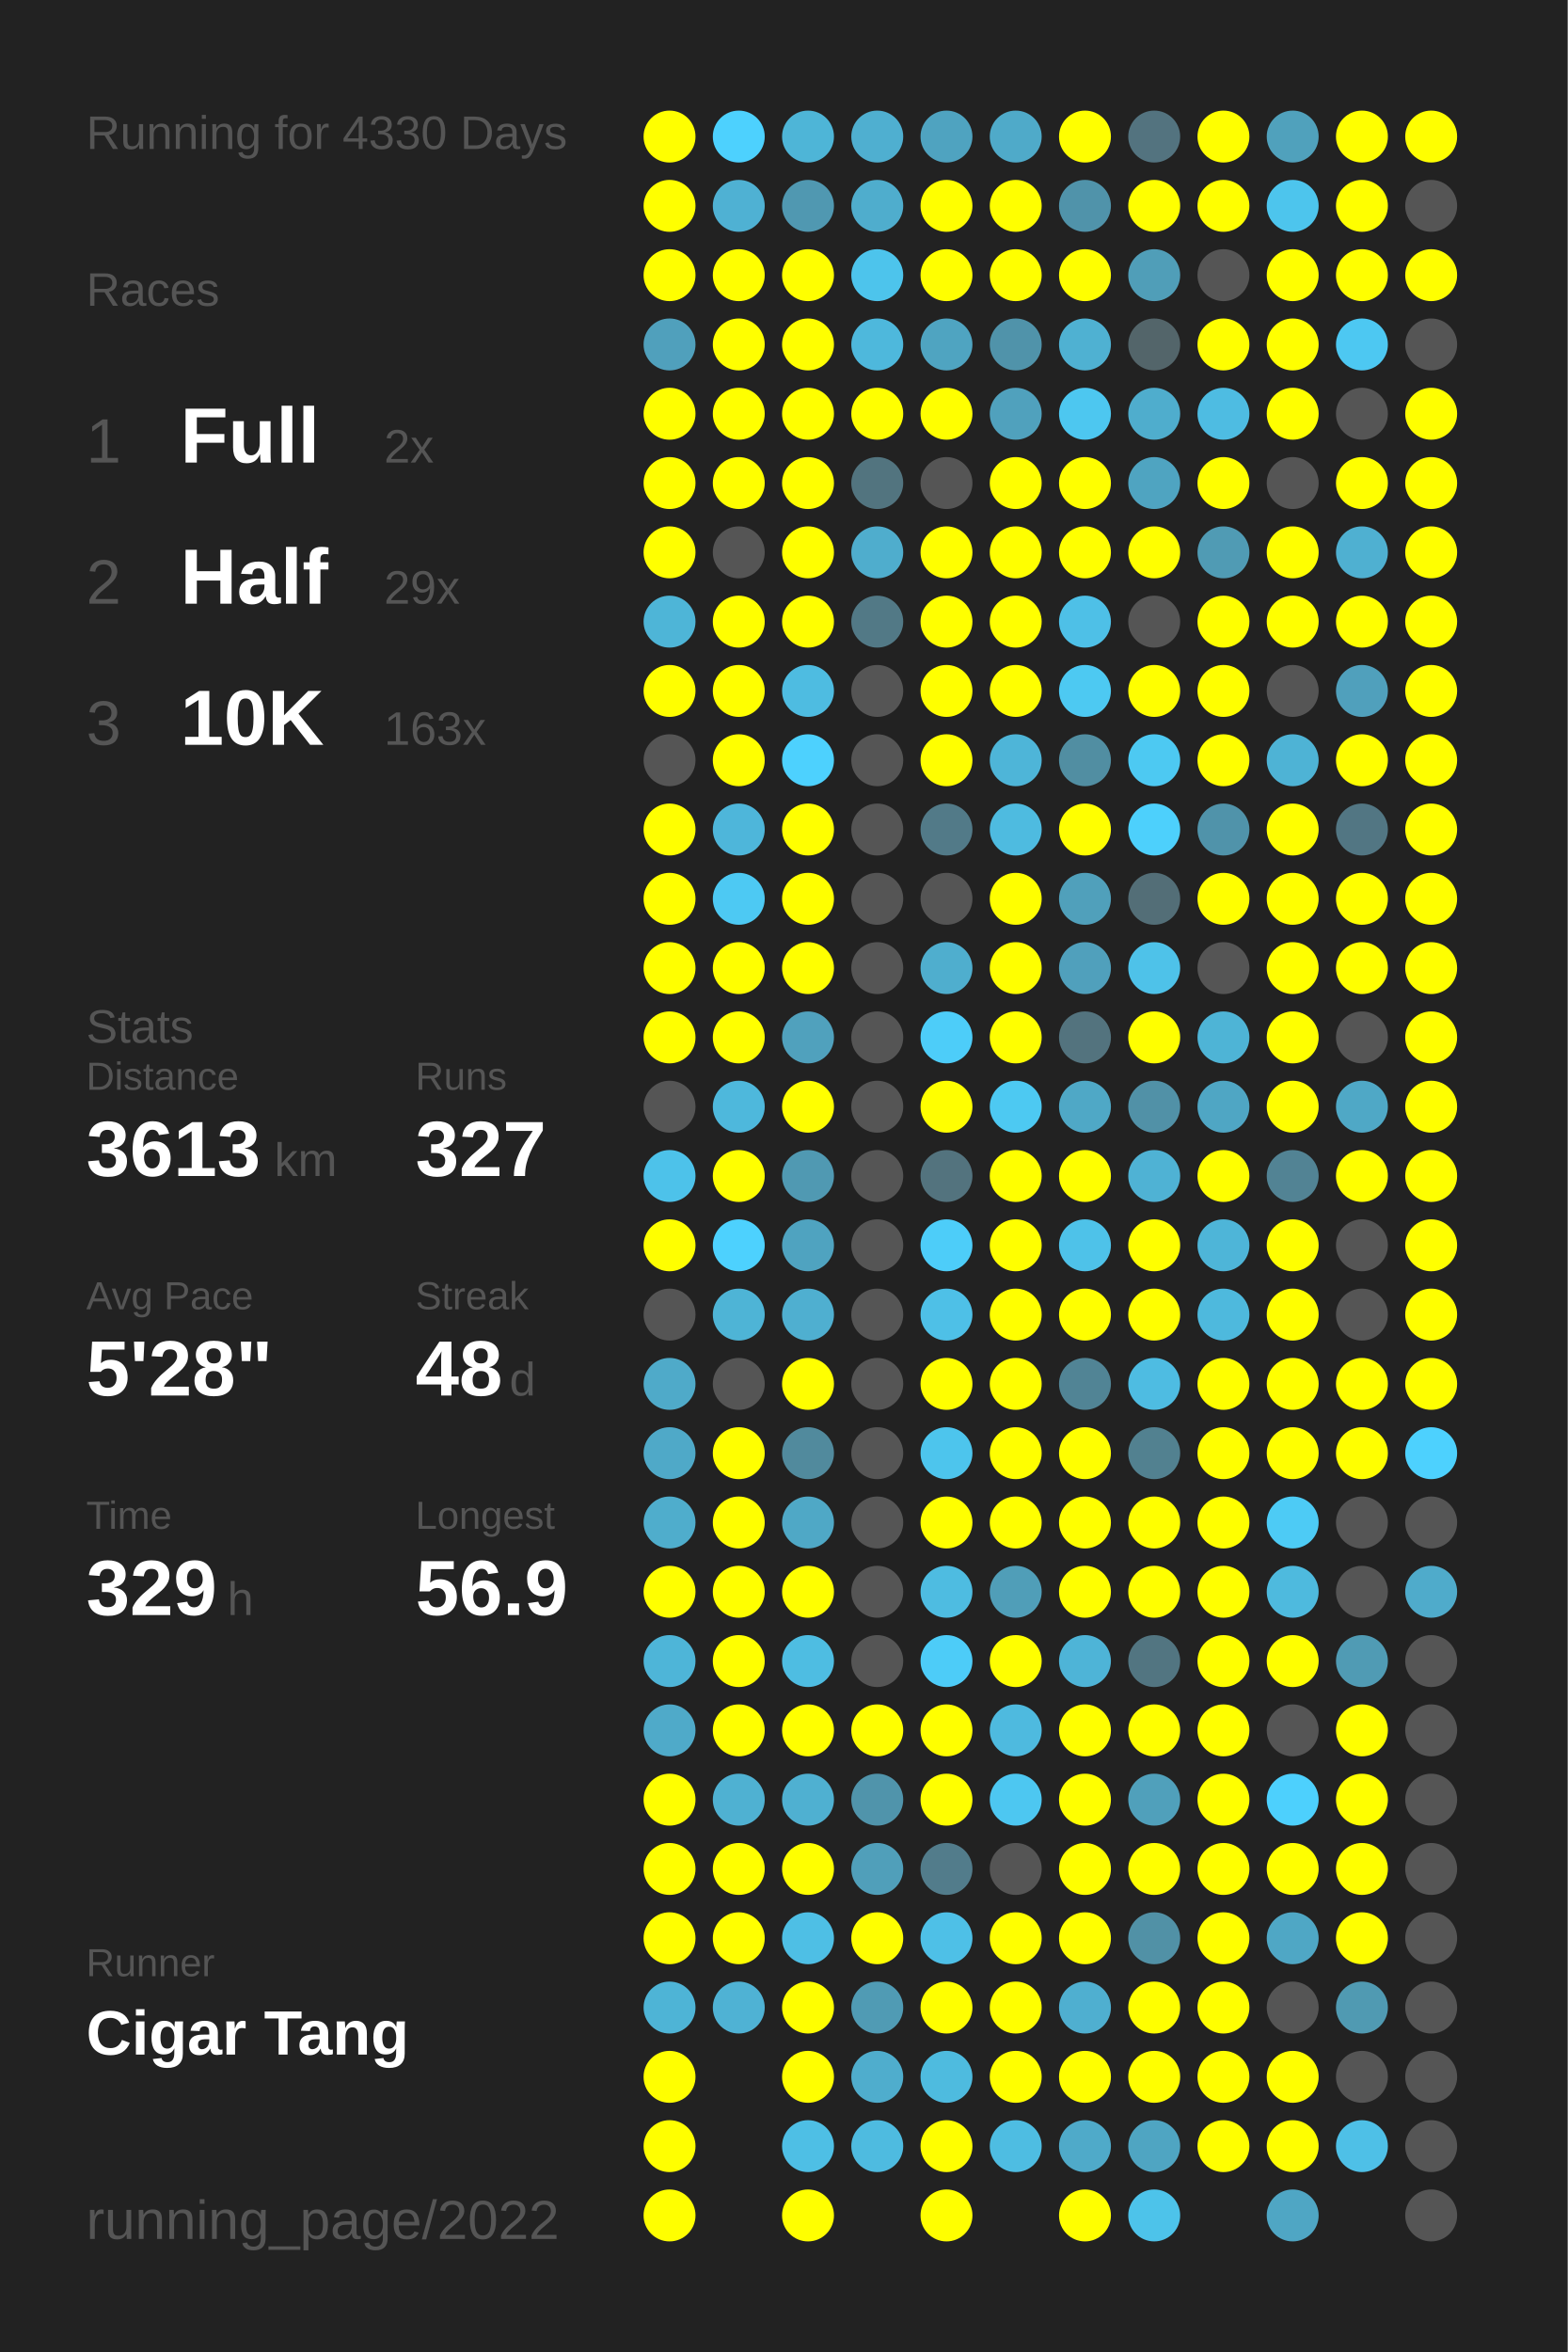
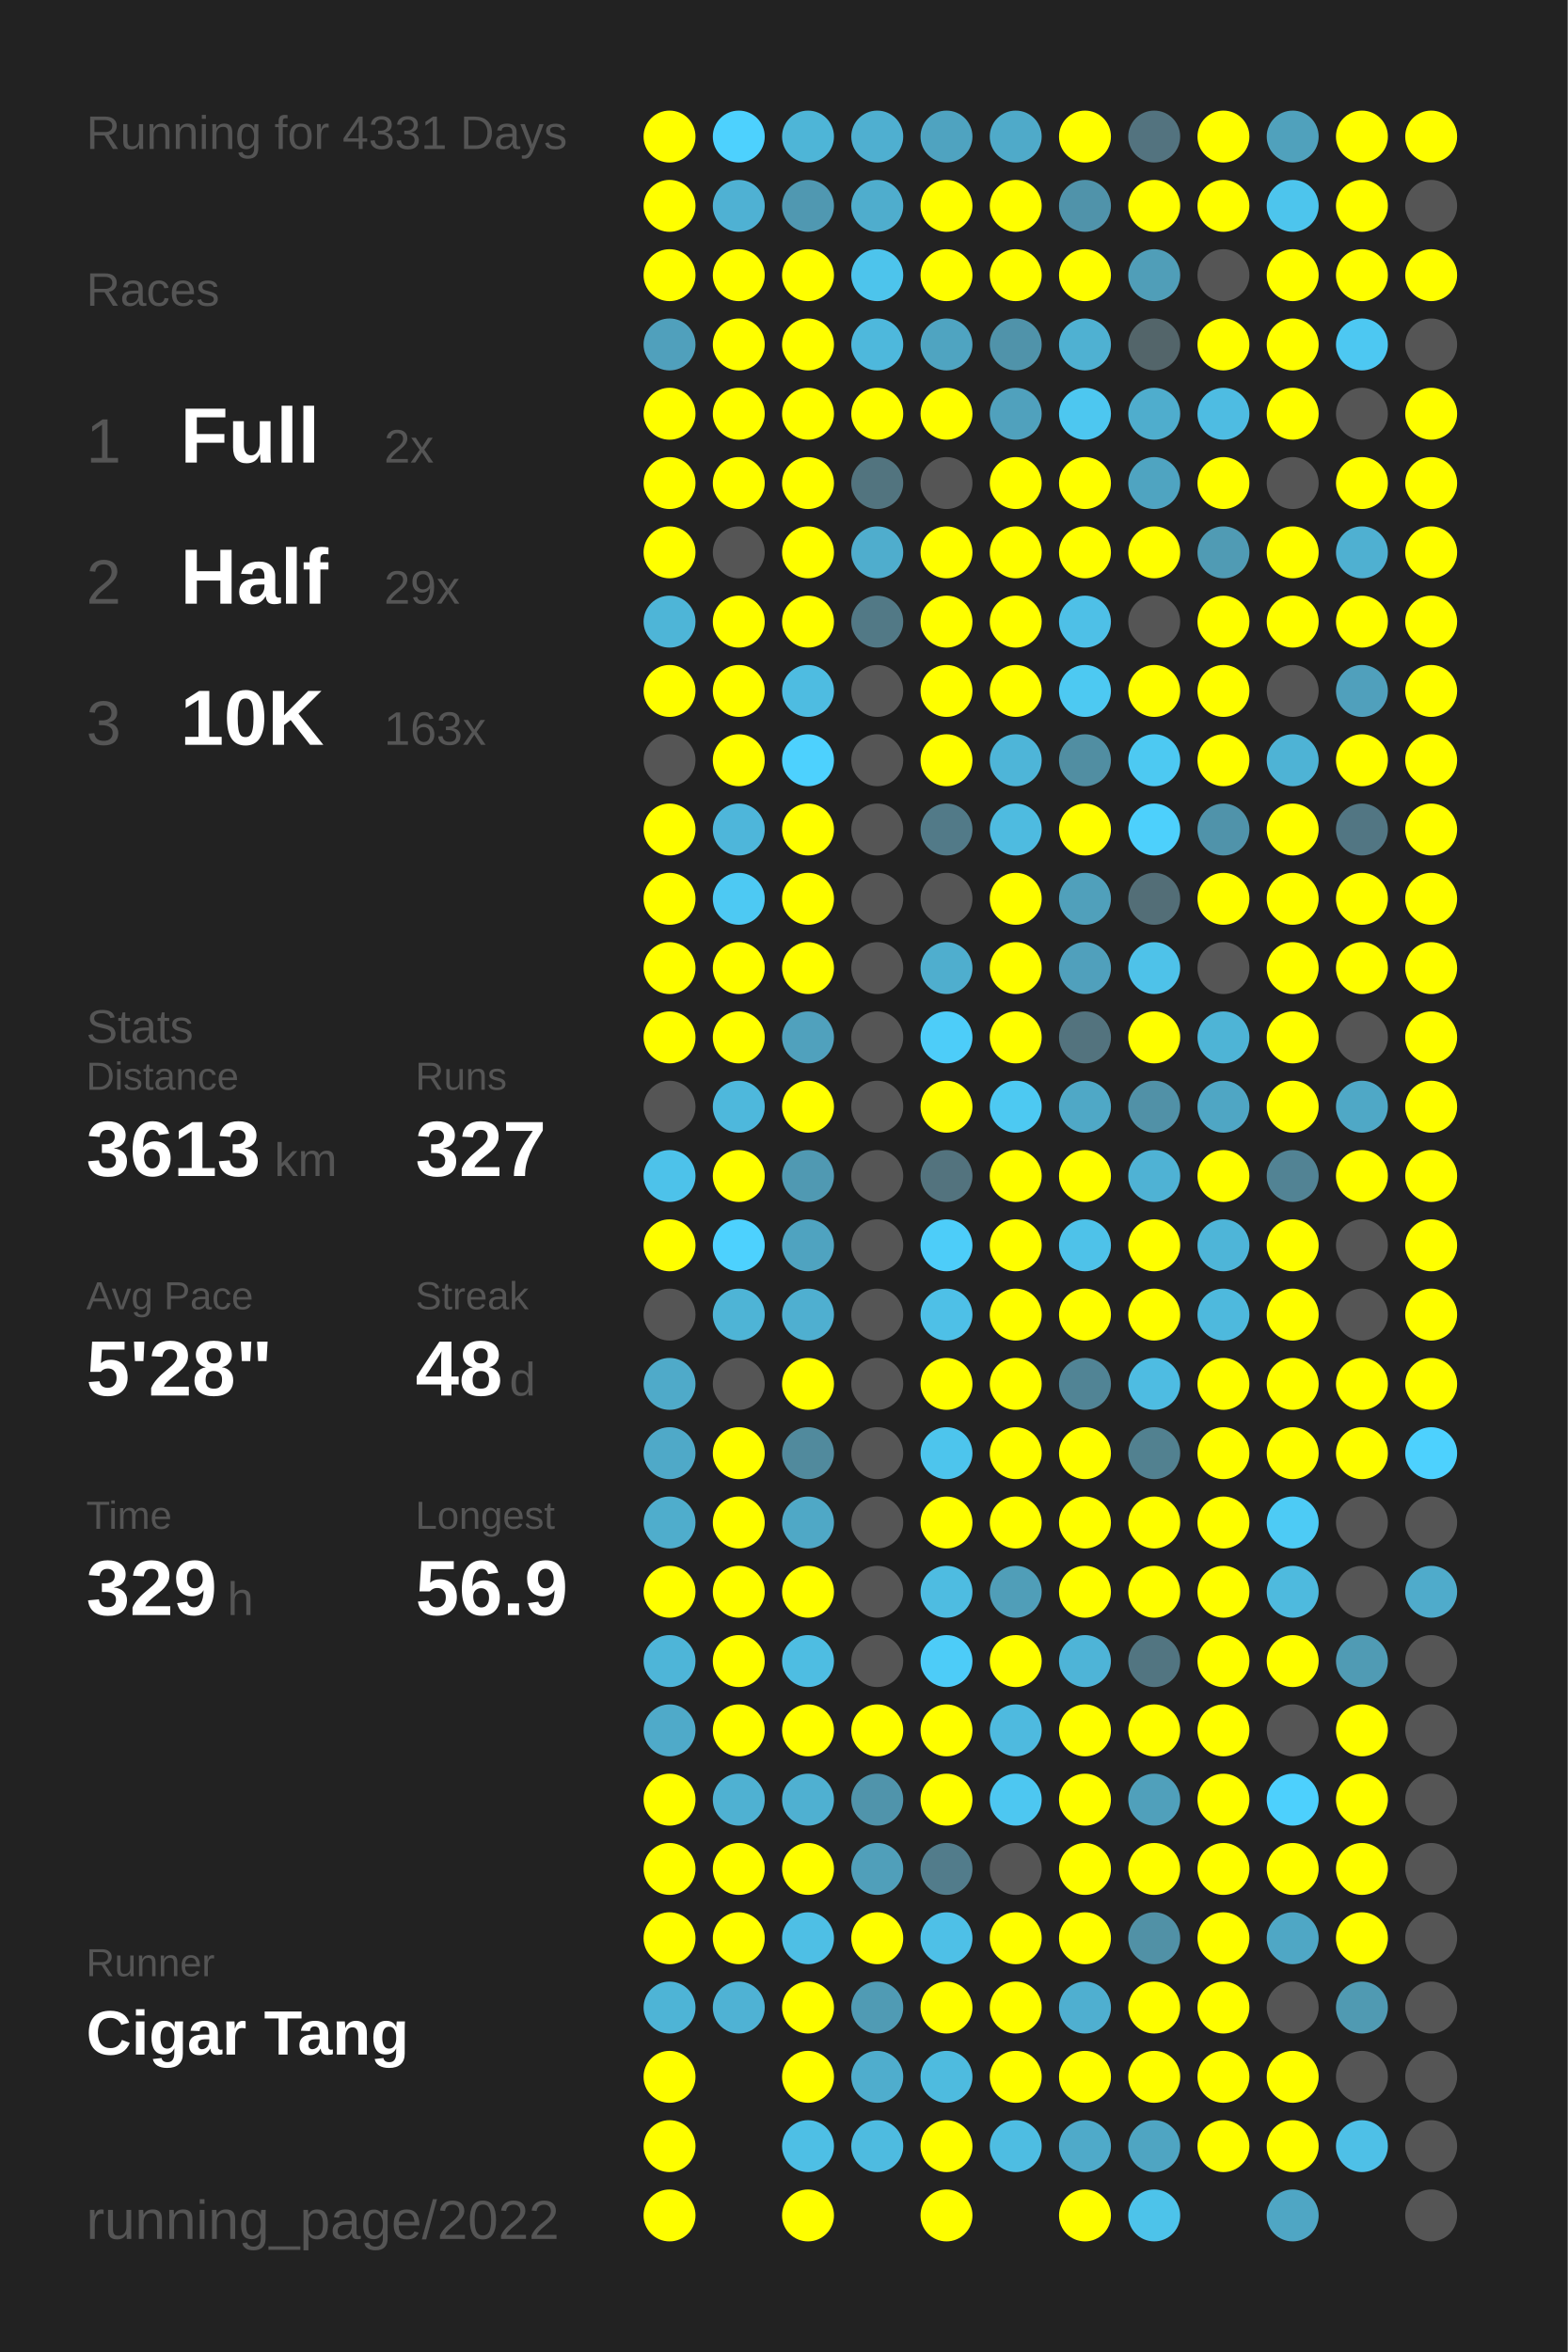
<svg xmlns="http://www.w3.org/2000/svg" baseProfile="full" height="300mm" version="1.1" viewBox="0,0,200,300" width="200mm">
  <defs />
  <rect fill="#222222" height="300" width="200" x="0" y="0" />
-   <text fill="#555555" style="font-size:6px; font-family:Arial;" x="11" y="19">Running for 4330 Days</text>
+   <text fill="#555555" style="font-size:6px; font-family:Arial;" x="11" y="19">Running for 4331 Days</text>
  <text fill="#555555" style="font-size:6px; font-family:Arial;" x="11" y="39">Races</text>
  <text fill="#555555" style="font-size:8px; font-family:Arial;" x="11" y="59">1</text>
  <text fill="#FFFFFF" style="font-size:10px; font-family:Arial; font-weight:bold;" x="23" y="59">Full</text>
  <text fill="#555555" style="font-size:6px; font-family:Arial;" x="49" y="59">2x</text>
  <text fill="#555555" style="font-size:8px; font-family:Arial;" x="11" y="77">2</text>
  <text fill="#FFFFFF" style="font-size:10px; font-family:Arial; font-weight:bold;" x="23" y="77">Half</text>
  <text fill="#555555" style="font-size:6px; font-family:Arial;" x="49" y="77">29x</text>
  <text fill="#555555" style="font-size:8px; font-family:Arial;" x="11" y="95">3</text>
  <text fill="#FFFFFF" style="font-size:10px; font-family:Arial; font-weight:bold;" x="23" y="95">10K</text>
  <text fill="#555555" style="font-size:6px; font-family:Arial;" x="49" y="95">163x</text>
  <text fill="#555555" style="font-size:6px; font-family:Arial;" x="11" y="133">Stats</text>
  <text fill="#555555" style="font-size:5px; font-family:Arial;" x="11" y="139">Distance</text>
  <text fill="#FFFFFF" style="font-size:10px; font-family:Arial; font-weight:bold;" x="11" y="150">3613</text>
  <text fill="#555555" style="font-size:6px; font-family:Arial;" x="35" y="150">km</text>
  <text fill="#555555" style="font-size:5px; font-family:Arial;" x="53" y="139">Runs</text>
  <text fill="#FFFFFF" style="font-size:10px; font-family:Arial; font-weight:bold;" x="53" y="150">327</text>
  <text fill="#555555" style="font-size:5px; font-family:Arial;" x="11" y="167">Avg Pace</text>
  <text fill="#FFFFFF" style="font-size:10px; font-family:Arial; font-weight:bold;" x="11" y="178">5'28"</text>
  <text fill="#555555" style="font-size:5px; font-family:Arial;" x="53" y="167">Streak</text>
  <text fill="#FFFFFF" style="font-size:10px; font-family:Arial; font-weight:bold;" x="53" y="178">48</text>
  <text fill="#555555" style="font-size:6px; font-family:Arial;" x="65" y="178">d</text>
  <text fill="#555555" style="font-size:5px; font-family:Arial;" x="11" y="195">Time</text>
  <text fill="#FFFFFF" style="font-size:10px; font-family:Arial; font-weight:bold;" x="11" y="206">329</text>
  <text fill="#555555" style="font-size:6px; font-family:Arial;" x="29" y="206">h</text>
  <text fill="#555555" style="font-size:5px; font-family:Arial;" x="53" y="195">Longest</text>
  <text fill="#FFFFFF" style="font-size:10px; font-family:Arial; font-weight:bold;" x="53" y="206">56.9</text>
  <text fill="#555555" style="font-size:5px; font-family:Arial;" x="11" y="252.065">Runner</text>
  <text fill="#FFFFFF" style="font-size:8px; font-family:Arial; font-weight:bold;" x="11" y="262.065">Cigar Tang</text>
  <text fill="#555555" style="font-size:7px; font-family:Arial;" x="11" y="285.581">running_page/2022</text>
  <circle cx="85.417" cy="17.419" fill="#FFFF00" r="3.312" />
  <circle cx="85.417" cy="26.258" fill="#FFFF00" r="3.312" />
  <circle cx="85.417" cy="35.097" fill="#FFFF00" r="3.312" />
  <circle cx="85.417" cy="43.935" fill="#50a0bc" r="3.312" />
  <circle cx="85.417" cy="52.774" fill="#FFFF00" r="3.312" />
  <circle cx="85.417" cy="61.613" fill="#FFFF00" r="3.312" />
  <circle cx="85.417" cy="70.452" fill="#FFFF00" r="3.312" />
  <circle cx="85.417" cy="79.29" fill="#4eb5d7" r="3.312" />
  <circle cx="85.417" cy="88.129" fill="#FFFF00" r="3.312" />
  <circle cx="85.417" cy="96.968" fill="#555555" r="3.312" />
  <circle cx="85.417" cy="105.806" fill="#FFFF00" r="3.312" />
  <circle cx="85.417" cy="114.645" fill="#FFFF00" r="3.312" />
  <circle cx="85.417" cy="123.484" fill="#FFFF00" r="3.312" />
  <circle cx="85.417" cy="132.323" fill="#FFFF00" r="3.312" />
  <circle cx="85.417" cy="141.161" fill="#555555" r="3.312" />
  <circle cx="85.417" cy="150" fill="#4dc2ea" r="3.312" />
  <circle cx="85.417" cy="158.839" fill="#FFFF00" r="3.312" />
  <circle cx="85.417" cy="167.677" fill="#555555" r="3.312" />
  <circle cx="85.417" cy="176.516" fill="#4faac9" r="3.312" />
  <circle cx="85.417" cy="185.355" fill="#4fa9c8" r="3.312" />
  <circle cx="85.417" cy="194.194" fill="#4fadcc" r="3.312" />
  <circle cx="85.417" cy="203.032" fill="#FFFF00" r="3.312" />
  <circle cx="85.417" cy="211.871" fill="#4eb5d8" r="3.312" />
  <circle cx="85.417" cy="220.71" fill="#4faac9" r="3.312" />
  <circle cx="85.417" cy="229.548" fill="#FFFF00" r="3.312" />
  <circle cx="85.417" cy="238.387" fill="#FFFF00" r="3.312" />
  <circle cx="85.417" cy="247.226" fill="#FFFF00" r="3.312" />
  <circle cx="85.417" cy="256.065" fill="#4eb4d6" r="3.312" />
  <circle cx="85.417" cy="264.903" fill="#FFFF00" r="3.312" />
  <circle cx="85.417" cy="273.742" fill="#FFFF00" r="3.312" />
  <circle cx="85.417" cy="282.581" fill="#FFFF00" r="3.312" />
  <circle cx="94.25" cy="17.419" fill="#4dd1fe" r="3.312" />
  <circle cx="94.25" cy="26.258" fill="#4fb1d3" r="3.312" />
  <circle cx="94.25" cy="35.097" fill="#FFFF00" r="3.312" />
  <circle cx="94.25" cy="43.935" fill="#FFFF00" r="3.312" />
  <circle cx="94.25" cy="52.774" fill="#FFFF00" r="3.312" />
  <circle cx="94.25" cy="61.613" fill="#FFFF00" r="3.312" />
  <circle cx="94.25" cy="70.452" fill="#555555" r="3.312" />
  <circle cx="94.25" cy="79.29" fill="#FFFF00" r="3.312" />
  <circle cx="94.25" cy="88.129" fill="#FFFF00" r="3.312" />
  <circle cx="94.25" cy="96.968" fill="#FFFF00" r="3.312" />
  <circle cx="94.25" cy="105.806" fill="#4eb6da" r="3.312" />
  <circle cx="94.25" cy="114.645" fill="#4dc9f3" r="3.312" />
  <circle cx="94.25" cy="123.484" fill="#FFFF00" r="3.312" />
  <circle cx="94.25" cy="132.323" fill="#FFFF00" r="3.312" />
  <circle cx="94.25" cy="141.161" fill="#4eb8dc" r="3.312" />
  <circle cx="94.25" cy="150" fill="#FFFF00" r="3.312" />
  <circle cx="94.25" cy="158.839" fill="#4dd1fe" r="3.312" />
  <circle cx="94.25" cy="167.677" fill="#4eb4d6" r="3.312" />
  <circle cx="94.25" cy="176.516" fill="#555555" r="3.312" />
  <circle cx="94.25" cy="185.355" fill="#FFFF00" r="3.312" />
  <circle cx="94.25" cy="194.194" fill="#FFFF00" r="3.312" />
  <circle cx="94.25" cy="203.032" fill="#FFFF00" r="3.312" />
  <circle cx="94.25" cy="211.871" fill="#FFFF00" r="3.312" />
  <circle cx="94.25" cy="220.71" fill="#FFFF00" r="3.312" />
  <circle cx="94.25" cy="229.548" fill="#4fb1d2" r="3.312" />
  <circle cx="94.25" cy="238.387" fill="#FFFF00" r="3.312" />
  <circle cx="94.25" cy="247.226" fill="#FFFF00" r="3.312" />
  <circle cx="94.25" cy="256.065" fill="#4fb2d4" r="3.312" />
  <circle cx="103.083" cy="17.419" fill="#4eb5d7" r="3.312" />
  <circle cx="103.083" cy="26.258" fill="#5098b1" r="3.312" />
  <circle cx="103.083" cy="35.097" fill="#FFFF00" r="3.312" />
  <circle cx="103.083" cy="43.935" fill="#FFFF00" r="3.312" />
  <circle cx="103.083" cy="52.774" fill="#FFFF00" r="3.312" />
  <circle cx="103.083" cy="61.613" fill="#FFFF00" r="3.312" />
  <circle cx="103.083" cy="70.452" fill="#FFFF00" r="3.312" />
  <circle cx="103.083" cy="79.29" fill="#FFFF00" r="3.312" />
  <circle cx="103.083" cy="88.129" fill="#4ebce1" r="3.312" />
  <circle cx="103.083" cy="96.968" fill="#4dd1fe" r="3.312" />
  <circle cx="103.083" cy="105.806" fill="#FFFF00" r="3.312" />
  <circle cx="103.083" cy="114.645" fill="#FFFF00" r="3.312" />
  <circle cx="103.083" cy="123.484" fill="#FFFF00" r="3.312" />
  <circle cx="103.083" cy="132.323" fill="#50a1bd" r="3.312" />
  <circle cx="103.083" cy="141.161" fill="#FFFF00" r="3.312" />
  <circle cx="103.083" cy="150" fill="#5099b2" r="3.312" />
  <circle cx="103.083" cy="158.839" fill="#4fa3c0" r="3.312" />
  <circle cx="103.083" cy="167.677" fill="#4fafd0" r="3.312" />
  <circle cx="103.083" cy="176.516" fill="#FFFF00" r="3.312" />
  <circle cx="103.083" cy="185.355" fill="#518a9d" r="3.312" />
  <circle cx="103.083" cy="194.194" fill="#4fa8c6" r="3.312" />
  <circle cx="103.083" cy="203.032" fill="#FFFF00" r="3.312" />
  <circle cx="103.083" cy="211.871" fill="#4ebde2" r="3.312" />
  <circle cx="103.083" cy="220.71" fill="#FFFF00" r="3.312" />
  <circle cx="103.083" cy="229.548" fill="#4fb0d1" r="3.312" />
  <circle cx="103.083" cy="238.387" fill="#FFFF00" r="3.312" />
  <circle cx="103.083" cy="247.226" fill="#4ebfe5" r="3.312" />
  <circle cx="103.083" cy="256.065" fill="#FFFF00" r="3.312" />
  <circle cx="103.083" cy="264.903" fill="#FFFF00" r="3.312" />
  <circle cx="103.083" cy="273.742" fill="#4ebfe5" r="3.312" />
  <circle cx="103.083" cy="282.581" fill="#FFFF00" r="3.312" />
  <circle cx="111.917" cy="17.419" fill="#4fafd0" r="3.312" />
  <circle cx="111.917" cy="26.258" fill="#4fadcd" r="3.312" />
  <circle cx="111.917" cy="35.097" fill="#4dc4ec" r="3.312" />
  <circle cx="111.917" cy="43.935" fill="#4eb8dc" r="3.312" />
  <circle cx="111.917" cy="52.774" fill="#FFFF00" r="3.312" />
  <circle cx="111.917" cy="61.613" fill="#52747f" r="3.312" />
  <circle cx="111.917" cy="70.452" fill="#4fadcd" r="3.312" />
  <circle cx="111.917" cy="79.29" fill="#527986" r="3.312" />
  <circle cx="111.917" cy="88.129" fill="#555555" r="3.312" />
  <circle cx="111.917" cy="96.968" fill="#555555" r="3.312" />
  <circle cx="111.917" cy="105.806" fill="#555555" r="3.312" />
  <circle cx="111.917" cy="114.645" fill="#555555" r="3.312" />
  <circle cx="111.917" cy="123.484" fill="#555555" r="3.312" />
  <circle cx="111.917" cy="132.323" fill="#555555" r="3.312" />
  <circle cx="111.917" cy="141.161" fill="#555555" r="3.312" />
  <circle cx="111.917" cy="150" fill="#555555" r="3.312" />
  <circle cx="111.917" cy="158.839" fill="#555555" r="3.312" />
  <circle cx="111.917" cy="167.677" fill="#555555" r="3.312" />
  <circle cx="111.917" cy="176.516" fill="#555555" r="3.312" />
  <circle cx="111.917" cy="185.355" fill="#555555" r="3.312" />
  <circle cx="111.917" cy="194.194" fill="#555555" r="3.312" />
  <circle cx="111.917" cy="203.032" fill="#555555" r="3.312" />
  <circle cx="111.917" cy="211.871" fill="#555555" r="3.312" />
  <circle cx="111.917" cy="220.71" fill="#FFFF00" r="3.312" />
  <circle cx="111.917" cy="229.548" fill="#5094ab" r="3.312" />
  <circle cx="111.917" cy="238.387" fill="#509fba" r="3.312" />
  <circle cx="111.917" cy="247.226" fill="#FFFF00" r="3.312" />
  <circle cx="111.917" cy="256.065" fill="#509bb4" r="3.312" />
  <circle cx="111.917" cy="264.903" fill="#4fadcd" r="3.312" />
  <circle cx="111.917" cy="273.742" fill="#4ebbe0" r="3.312" />
  <circle cx="120.75" cy="17.419" fill="#4fa3c0" r="3.312" />
  <circle cx="120.75" cy="26.258" fill="#FFFF00" r="3.312" />
  <circle cx="120.75" cy="35.097" fill="#FFFF00" r="3.312" />
  <circle cx="120.75" cy="43.935" fill="#4fa4c1" r="3.312" />
  <circle cx="120.75" cy="52.774" fill="#FFFF00" r="3.312" />
  <circle cx="120.75" cy="61.613" fill="#555555" r="3.312" />
  <circle cx="120.75" cy="70.452" fill="#FFFF00" r="3.312" />
  <circle cx="120.75" cy="79.29" fill="#FFFF00" r="3.312" />
  <circle cx="120.75" cy="88.129" fill="#FFFF00" r="3.312" />
  <circle cx="120.75" cy="96.968" fill="#FFFF00" r="3.312" />
  <circle cx="120.75" cy="105.806" fill="#527a88" r="3.312" />
  <circle cx="120.75" cy="114.645" fill="#555555" r="3.312" />
  <circle cx="120.75" cy="123.484" fill="#4faece" r="3.312" />
  <circle cx="120.75" cy="132.323" fill="#4dcdf9" r="3.312" />
  <circle cx="120.75" cy="141.161" fill="#FFFF00" r="3.312" />
  <circle cx="120.75" cy="150" fill="#53737e" r="3.312" />
  <circle cx="120.75" cy="158.839" fill="#4dcdf9" r="3.312" />
  <circle cx="120.75" cy="167.677" fill="#4ec0e7" r="3.312" />
  <circle cx="120.75" cy="176.516" fill="#FFFF00" r="3.312" />
  <circle cx="120.75" cy="185.355" fill="#4dc5ed" r="3.312" />
  <circle cx="120.75" cy="194.194" fill="#FFFF00" r="3.312" />
  <circle cx="120.75" cy="203.032" fill="#4ebce1" r="3.312" />
  <circle cx="120.75" cy="211.871" fill="#4dccf8" r="3.312" />
  <circle cx="120.75" cy="220.71" fill="#FFFF00" r="3.312" />
  <circle cx="120.75" cy="229.548" fill="#FFFF00" r="3.312" />
  <circle cx="120.75" cy="238.387" fill="#527c8b" r="3.312" />
  <circle cx="120.75" cy="247.226" fill="#4ec0e7" r="3.312" />
  <circle cx="120.75" cy="256.065" fill="#FFFF00" r="3.312" />
  <circle cx="120.75" cy="264.903" fill="#4ebbdf" r="3.312" />
  <circle cx="120.75" cy="273.742" fill="#FFFF00" r="3.312" />
  <circle cx="120.75" cy="282.581" fill="#FFFF00" r="3.312" />
  <circle cx="129.583" cy="17.419" fill="#4faac9" r="3.312" />
  <circle cx="129.583" cy="26.258" fill="#FFFF00" r="3.312" />
  <circle cx="129.583" cy="35.097" fill="#FFFF00" r="3.312" />
  <circle cx="129.583" cy="43.935" fill="#5093aa" r="3.312" />
  <circle cx="129.583" cy="52.774" fill="#50a1bd" r="3.312" />
  <circle cx="129.583" cy="61.613" fill="#FFFF00" r="3.312" />
  <circle cx="129.583" cy="70.452" fill="#FFFF00" r="3.312" />
  <circle cx="129.583" cy="79.29" fill="#FFFF00" r="3.312" />
  <circle cx="129.583" cy="88.129" fill="#FFFF00" r="3.312" />
  <circle cx="129.583" cy="96.968" fill="#4eb5d8" r="3.312" />
  <circle cx="129.583" cy="105.806" fill="#4ebbe0" r="3.312" />
  <circle cx="129.583" cy="114.645" fill="#FFFF00" r="3.312" />
  <circle cx="129.583" cy="123.484" fill="#FFFF00" r="3.312" />
  <circle cx="129.583" cy="132.323" fill="#FFFF00" r="3.312" />
  <circle cx="129.583" cy="141.161" fill="#4dc9f2" r="3.312" />
  <circle cx="129.583" cy="150" fill="#FFFF00" r="3.312" />
  <circle cx="129.583" cy="158.839" fill="#FFFF00" r="3.312" />
  <circle cx="129.583" cy="167.677" fill="#FFFF00" r="3.312" />
  <circle cx="129.583" cy="176.516" fill="#FFFF00" r="3.312" />
  <circle cx="129.583" cy="185.355" fill="#FFFF00" r="3.312" />
  <circle cx="129.583" cy="194.194" fill="#FFFF00" r="3.312" />
  <circle cx="129.583" cy="203.032" fill="#509eb8" r="3.312" />
  <circle cx="129.583" cy="211.871" fill="#FFFF00" r="3.312" />
  <circle cx="129.583" cy="220.71" fill="#4ebadf" r="3.312" />
  <circle cx="129.583" cy="229.548" fill="#4dc7f1" r="3.312" />
  <circle cx="129.583" cy="238.387" fill="#555555" r="3.312" />
  <circle cx="129.583" cy="247.226" fill="#FFFF00" r="3.312" />
  <circle cx="129.583" cy="256.065" fill="#FFFF00" r="3.312" />
  <circle cx="129.583" cy="264.903" fill="#FFFF00" r="3.312" />
  <circle cx="129.583" cy="273.742" fill="#4ebde2" r="3.312" />
  <circle cx="138.417" cy="17.419" fill="#FFFF00" r="3.312" />
  <circle cx="138.417" cy="26.258" fill="#5093aa" r="3.312" />
  <circle cx="138.417" cy="35.097" fill="#FFFF00" r="3.312" />
  <circle cx="138.417" cy="43.935" fill="#4fb1d2" r="3.312" />
  <circle cx="138.417" cy="52.774" fill="#4dc7f0" r="3.312" />
  <circle cx="138.417" cy="61.613" fill="#FFFF00" r="3.312" />
  <circle cx="138.417" cy="70.452" fill="#FFFF00" r="3.312" />
  <circle cx="138.417" cy="79.29" fill="#4ec0e7" r="3.312" />
  <circle cx="138.417" cy="88.129" fill="#4dc9f2" r="3.312" />
  <circle cx="138.417" cy="96.968" fill="#518ea2" r="3.312" />
  <circle cx="138.417" cy="105.806" fill="#FFFF00" r="3.312" />
  <circle cx="138.417" cy="114.645" fill="#50a0bb" r="3.312" />
  <circle cx="138.417" cy="123.484" fill="#50a0bc" r="3.312" />
  <circle cx="138.417" cy="132.323" fill="#53737e" r="3.312" />
  <circle cx="138.417" cy="141.161" fill="#4fa8c6" r="3.312" />
  <circle cx="138.417" cy="150" fill="#FFFF00" r="3.312" />
  <circle cx="138.417" cy="158.839" fill="#4ec2e9" r="3.312" />
  <circle cx="138.417" cy="167.677" fill="#FFFF00" r="3.312" />
  <circle cx="138.417" cy="176.516" fill="#518495" r="3.312" />
  <circle cx="138.417" cy="185.355" fill="#FFFF00" r="3.312" />
  <circle cx="138.417" cy="194.194" fill="#FFFF00" r="3.312" />
  <circle cx="138.417" cy="203.032" fill="#FFFF00" r="3.312" />
  <circle cx="138.417" cy="211.871" fill="#4eb4d7" r="3.312" />
  <circle cx="138.417" cy="220.71" fill="#FFFF00" r="3.312" />
  <circle cx="138.417" cy="229.548" fill="#FFFF00" r="3.312" />
  <circle cx="138.417" cy="238.387" fill="#FFFF00" r="3.312" />
  <circle cx="138.417" cy="247.226" fill="#FFFF00" r="3.312" />
  <circle cx="138.417" cy="256.065" fill="#4fafd0" r="3.312" />
  <circle cx="138.417" cy="264.903" fill="#FFFF00" r="3.312" />
  <circle cx="138.417" cy="273.742" fill="#4faac9" r="3.312" />
  <circle cx="138.417" cy="282.581" fill="#FFFF00" r="3.312" />
  <circle cx="147.25" cy="17.419" fill="#53737f" r="3.312" />
  <circle cx="147.25" cy="26.258" fill="#FFFF00" r="3.312" />
  <circle cx="147.25" cy="35.097" fill="#509eb8" r="3.312" />
  <circle cx="147.25" cy="43.935" fill="#53656a" r="3.312" />
  <circle cx="147.25" cy="52.774" fill="#4fadcd" r="3.312" />
  <circle cx="147.25" cy="61.613" fill="#4fa4c1" r="3.312" />
  <circle cx="147.25" cy="70.452" fill="#FFFF00" r="3.312" />
  <circle cx="147.25" cy="79.29" fill="#555555" r="3.312" />
  <circle cx="147.25" cy="88.129" fill="#FFFF00" r="3.312" />
  <circle cx="147.25" cy="96.968" fill="#4dc9f2" r="3.312" />
  <circle cx="147.25" cy="105.806" fill="#4dd0fc" r="3.312" />
  <circle cx="147.25" cy="114.645" fill="#536e77" r="3.312" />
  <circle cx="147.25" cy="123.484" fill="#4ec2e9" r="3.312" />
  <circle cx="147.25" cy="132.323" fill="#FFFF00" r="3.312" />
  <circle cx="147.25" cy="141.161" fill="#5191a7" r="3.312" />
  <circle cx="147.25" cy="150" fill="#4fb2d4" r="3.312" />
  <circle cx="147.25" cy="158.839" fill="#FFFF00" r="3.312" />
  <circle cx="147.25" cy="167.677" fill="#FFFF00" r="3.312" />
  <circle cx="147.25" cy="176.516" fill="#4ebce2" r="3.312" />
  <circle cx="147.25" cy="185.355" fill="#528190" r="3.312" />
  <circle cx="147.25" cy="194.194" fill="#FFFF00" r="3.312" />
  <circle cx="147.25" cy="203.032" fill="#FFFF00" r="3.312" />
  <circle cx="147.25" cy="211.871" fill="#527581" r="3.312" />
  <circle cx="147.25" cy="220.71" fill="#FFFF00" r="3.312" />
  <circle cx="147.25" cy="229.548" fill="#50a0bb" r="3.312" />
  <circle cx="147.25" cy="238.387" fill="#FFFF00" r="3.312" />
  <circle cx="147.25" cy="247.226" fill="#5191a6" r="3.312" />
  <circle cx="147.25" cy="256.065" fill="#FFFF00" r="3.312" />
  <circle cx="147.25" cy="264.903" fill="#FFFF00" r="3.312" />
  <circle cx="147.25" cy="273.742" fill="#4fa5c2" r="3.312" />
  <circle cx="147.25" cy="282.581" fill="#4dc3ea" r="3.312" />
  <circle cx="156.083" cy="17.419" fill="#FFFF00" r="3.312" />
  <circle cx="156.083" cy="26.258" fill="#FFFF00" r="3.312" />
  <circle cx="156.083" cy="35.097" fill="#555555" r="3.312" />
  <circle cx="156.083" cy="43.935" fill="#FFFF00" r="3.312" />
  <circle cx="156.083" cy="52.774" fill="#4ebce2" r="3.312" />
  <circle cx="156.083" cy="61.613" fill="#FFFF00" r="3.312" />
  <circle cx="156.083" cy="70.452" fill="#509bb4" r="3.312" />
  <circle cx="156.083" cy="79.29" fill="#FFFF00" r="3.312" />
  <circle cx="156.083" cy="88.129" fill="#FFFF00" r="3.312" />
  <circle cx="156.083" cy="96.968" fill="#FFFF00" r="3.312" />
  <circle cx="156.083" cy="105.806" fill="#5093aa" r="3.312" />
  <circle cx="156.083" cy="114.645" fill="#FFFF00" r="3.312" />
  <circle cx="156.083" cy="123.484" fill="#555555" r="3.312" />
  <circle cx="156.083" cy="132.323" fill="#4eb4d6" r="3.312" />
  <circle cx="156.083" cy="141.161" fill="#4fa6c4" r="3.312" />
  <circle cx="156.083" cy="150" fill="#FFFF00" r="3.312" />
  <circle cx="156.083" cy="158.839" fill="#4eb5d8" r="3.312" />
  <circle cx="156.083" cy="167.677" fill="#4eb9dd" r="3.312" />
  <circle cx="156.083" cy="176.516" fill="#FFFF00" r="3.312" />
  <circle cx="156.083" cy="185.355" fill="#FFFF00" r="3.312" />
  <circle cx="156.083" cy="194.194" fill="#FFFF00" r="3.312" />
  <circle cx="156.083" cy="203.032" fill="#FFFF00" r="3.312" />
  <circle cx="156.083" cy="211.871" fill="#FFFF00" r="3.312" />
  <circle cx="156.083" cy="220.71" fill="#FFFF00" r="3.312" />
  <circle cx="156.083" cy="229.548" fill="#FFFF00" r="3.312" />
  <circle cx="156.083" cy="238.387" fill="#FFFF00" r="3.312" />
  <circle cx="156.083" cy="247.226" fill="#FFFF00" r="3.312" />
  <circle cx="156.083" cy="256.065" fill="#FFFF00" r="3.312" />
  <circle cx="156.083" cy="264.903" fill="#FFFF00" r="3.312" />
  <circle cx="156.083" cy="273.742" fill="#FFFF00" r="3.312" />
  <circle cx="164.917" cy="17.419" fill="#50a1bc" r="3.312" />
  <circle cx="164.917" cy="26.258" fill="#4dc5ed" r="3.312" />
  <circle cx="164.917" cy="35.097" fill="#FFFF00" r="3.312" />
  <circle cx="164.917" cy="43.935" fill="#FFFF00" r="3.312" />
  <circle cx="164.917" cy="52.774" fill="#FFFF00" r="3.312" />
  <circle cx="164.917" cy="61.613" fill="#555555" r="3.312" />
  <circle cx="164.917" cy="70.452" fill="#FFFF00" r="3.312" />
  <circle cx="164.917" cy="79.29" fill="#FFFF00" r="3.312" />
  <circle cx="164.917" cy="88.129" fill="#555555" r="3.312" />
  <circle cx="164.917" cy="96.968" fill="#4eb3d5" r="3.312" />
  <circle cx="164.917" cy="105.806" fill="#FFFF00" r="3.312" />
  <circle cx="164.917" cy="114.645" fill="#FFFF00" r="3.312" />
  <circle cx="164.917" cy="123.484" fill="#FFFF00" r="3.312" />
  <circle cx="164.917" cy="132.323" fill="#FFFF00" r="3.312" />
  <circle cx="164.917" cy="141.161" fill="#FFFF00" r="3.312" />
  <circle cx="164.917" cy="150" fill="#528394" r="3.312" />
  <circle cx="164.917" cy="158.839" fill="#FFFF00" r="3.312" />
  <circle cx="164.917" cy="167.677" fill="#FFFF00" r="3.312" />
  <circle cx="164.917" cy="176.516" fill="#FFFF00" r="3.312" />
  <circle cx="164.917" cy="185.355" fill="#FFFF00" r="3.312" />
  <circle cx="164.917" cy="194.194" fill="#4dcbf5" r="3.312" />
  <circle cx="164.917" cy="203.032" fill="#4ebade" r="3.312" />
  <circle cx="164.917" cy="211.871" fill="#FFFF00" r="3.312" />
  <circle cx="164.917" cy="220.71" fill="#555555" r="3.312" />
  <circle cx="164.917" cy="229.548" fill="#4dd0fd" r="3.312" />
  <circle cx="164.917" cy="238.387" fill="#FFFF00" r="3.312" />
  <circle cx="164.917" cy="247.226" fill="#4fa7c5" r="3.312" />
  <circle cx="164.917" cy="256.065" fill="#555555" r="3.312" />
  <circle cx="164.917" cy="264.903" fill="#FFFF00" r="3.312" />
  <circle cx="164.917" cy="273.742" fill="#FFFF00" r="3.312" />
  <circle cx="164.917" cy="282.581" fill="#4fa6c4" r="3.312" />
  <circle cx="173.75" cy="17.419" fill="#FFFF00" r="3.312" />
  <circle cx="173.75" cy="26.258" fill="#FFFF00" r="3.312" />
  <circle cx="173.75" cy="35.097" fill="#FFFF00" r="3.312" />
  <circle cx="173.75" cy="43.935" fill="#4dc8f2" r="3.312" />
  <circle cx="173.75" cy="52.774" fill="#555555" r="3.312" />
  <circle cx="173.75" cy="61.613" fill="#FFFF00" r="3.312" />
  <circle cx="173.75" cy="70.452" fill="#4fb0d1" r="3.312" />
  <circle cx="173.75" cy="79.29" fill="#FFFF00" r="3.312" />
  <circle cx="173.75" cy="88.129" fill="#50a0bc" r="3.312" />
  <circle cx="173.75" cy="96.968" fill="#FFFF00" r="3.312" />
  <circle cx="173.75" cy="105.806" fill="#527683" r="3.312" />
  <circle cx="173.75" cy="114.645" fill="#FFFF00" r="3.312" />
  <circle cx="173.75" cy="123.484" fill="#FFFF00" r="3.312" />
  <circle cx="173.75" cy="132.323" fill="#555555" r="3.312" />
  <circle cx="173.75" cy="141.161" fill="#4fa8c6" r="3.312" />
  <circle cx="173.75" cy="150" fill="#FFFF00" r="3.312" />
  <circle cx="173.75" cy="158.839" fill="#555555" r="3.312" />
  <circle cx="173.75" cy="167.677" fill="#555555" r="3.312" />
  <circle cx="173.75" cy="176.516" fill="#FFFF00" r="3.312" />
  <circle cx="173.75" cy="185.355" fill="#FFFF00" r="3.312" />
  <circle cx="173.75" cy="194.194" fill="#555555" r="3.312" />
  <circle cx="173.75" cy="203.032" fill="#555555" r="3.312" />
  <circle cx="173.75" cy="211.871" fill="#509bb4" r="3.312" />
  <circle cx="173.75" cy="220.71" fill="#FFFF00" r="3.312" />
  <circle cx="173.75" cy="229.548" fill="#FFFF00" r="3.312" />
  <circle cx="173.75" cy="238.387" fill="#FFFF00" r="3.312" />
  <circle cx="173.75" cy="247.226" fill="#FFFF00" r="3.312" />
  <circle cx="173.75" cy="256.065" fill="#509ab2" r="3.312" />
  <circle cx="173.75" cy="264.903" fill="#555555" r="3.312" />
  <circle cx="173.75" cy="273.742" fill="#4ec0e7" r="3.312" />
  <circle cx="182.583" cy="17.419" fill="#FFFF00" r="3.312" />
  <circle cx="182.583" cy="26.258" fill="#555555" r="3.312" />
  <circle cx="182.583" cy="35.097" fill="#FFFF00" r="3.312" />
  <circle cx="182.583" cy="43.935" fill="#555555" r="3.312" />
  <circle cx="182.583" cy="52.774" fill="#FFFF00" r="3.312" />
  <circle cx="182.583" cy="61.613" fill="#FFFF00" r="3.312" />
  <circle cx="182.583" cy="70.452" fill="#FFFF00" r="3.312" />
  <circle cx="182.583" cy="79.29" fill="#FFFF00" r="3.312" />
  <circle cx="182.583" cy="88.129" fill="#FFFF00" r="3.312" />
  <circle cx="182.583" cy="96.968" fill="#FFFF00" r="3.312" />
  <circle cx="182.583" cy="105.806" fill="#FFFF00" r="3.312" />
  <circle cx="182.583" cy="114.645" fill="#FFFF00" r="3.312" />
  <circle cx="182.583" cy="123.484" fill="#FFFF00" r="3.312" />
  <circle cx="182.583" cy="132.323" fill="#FFFF00" r="3.312" />
  <circle cx="182.583" cy="141.161" fill="#FFFF00" r="3.312" />
  <circle cx="182.583" cy="150" fill="#FFFF00" r="3.312" />
  <circle cx="182.583" cy="158.839" fill="#FFFF00" r="3.312" />
  <circle cx="182.583" cy="167.677" fill="#FFFF00" r="3.312" />
  <circle cx="182.583" cy="176.516" fill="#FFFF00" r="3.312" />
  <circle cx="182.583" cy="185.355" fill="#4dd1fe" r="3.312" />
  <circle cx="182.583" cy="194.194" fill="#555555" r="3.312" />
  <circle cx="182.583" cy="203.032" fill="#4fabcb" r="3.312" />
  <circle cx="182.583" cy="211.871" fill="#555555" r="3.312" />
  <circle cx="182.583" cy="220.71" fill="#555555" r="3.312" />
  <circle cx="182.583" cy="229.548" fill="#555555" r="3.312" />
  <circle cx="182.583" cy="238.387" fill="#555555" r="3.312" />
  <circle cx="182.583" cy="247.226" fill="#555555" r="3.312" />
  <circle cx="182.583" cy="256.065" fill="#555555" r="3.312" />
  <circle cx="182.583" cy="264.903" fill="#555555" r="3.312" />
  <circle cx="182.583" cy="273.742" fill="#555555" r="3.312" />
  <circle cx="182.583" cy="282.581" fill="#555555" r="3.312" />
</svg>
